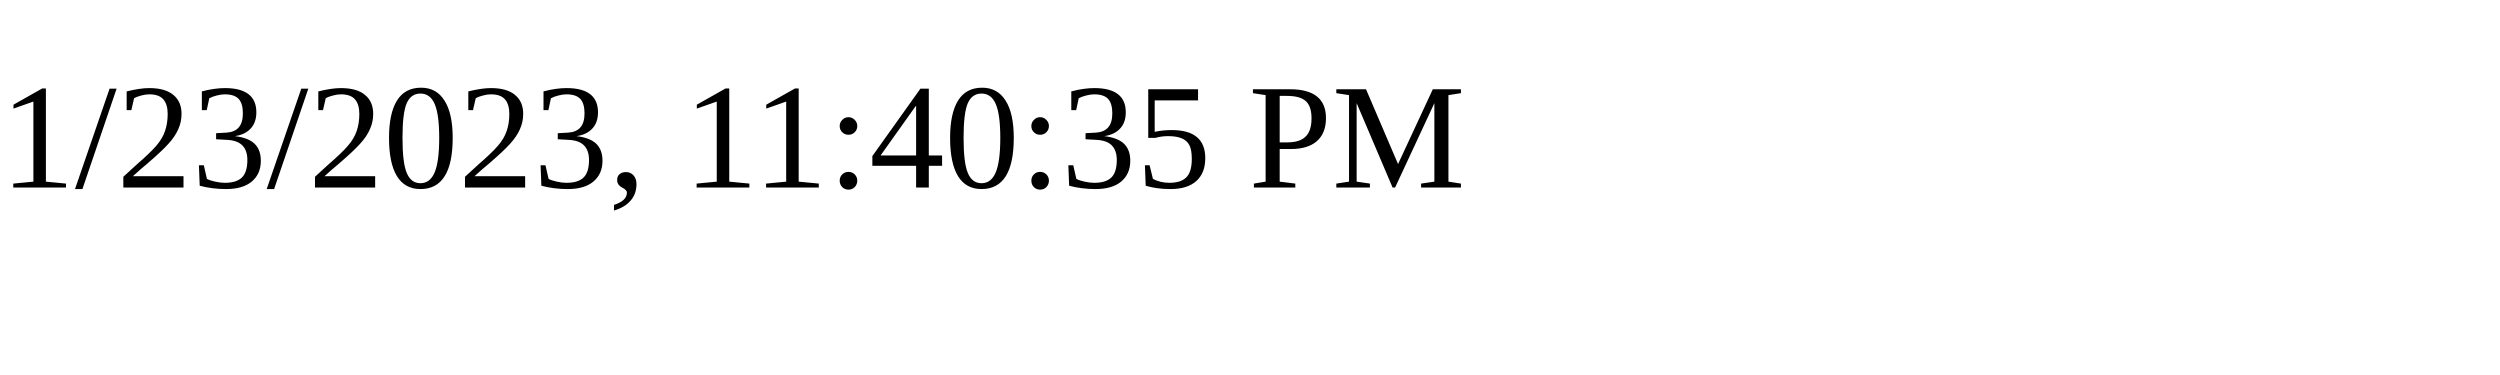
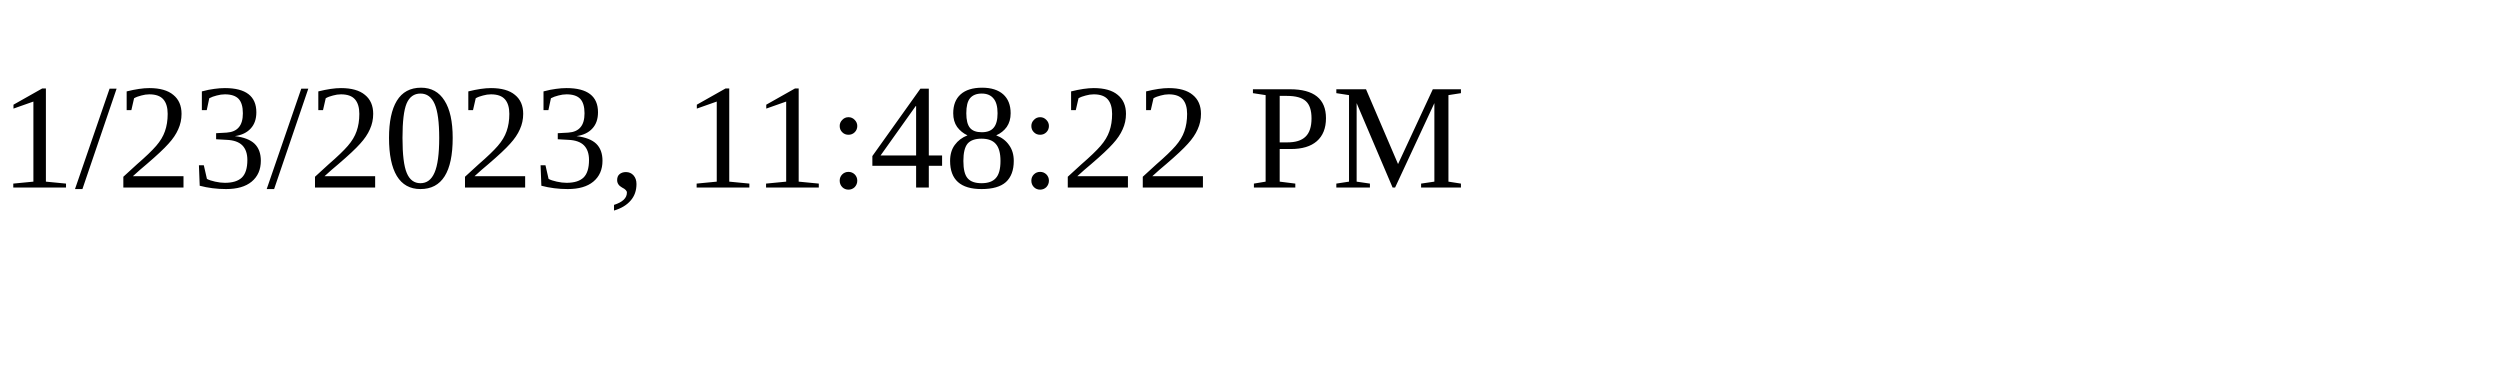
<svg xmlns="http://www.w3.org/2000/svg" height="30" width="200">
-   <text x="0" y="15">1/23/2023, 11:40:35 PM</text>
+   <text x="0" y="15">1/23/2023, 11:48:22 PM</text>
</svg>
